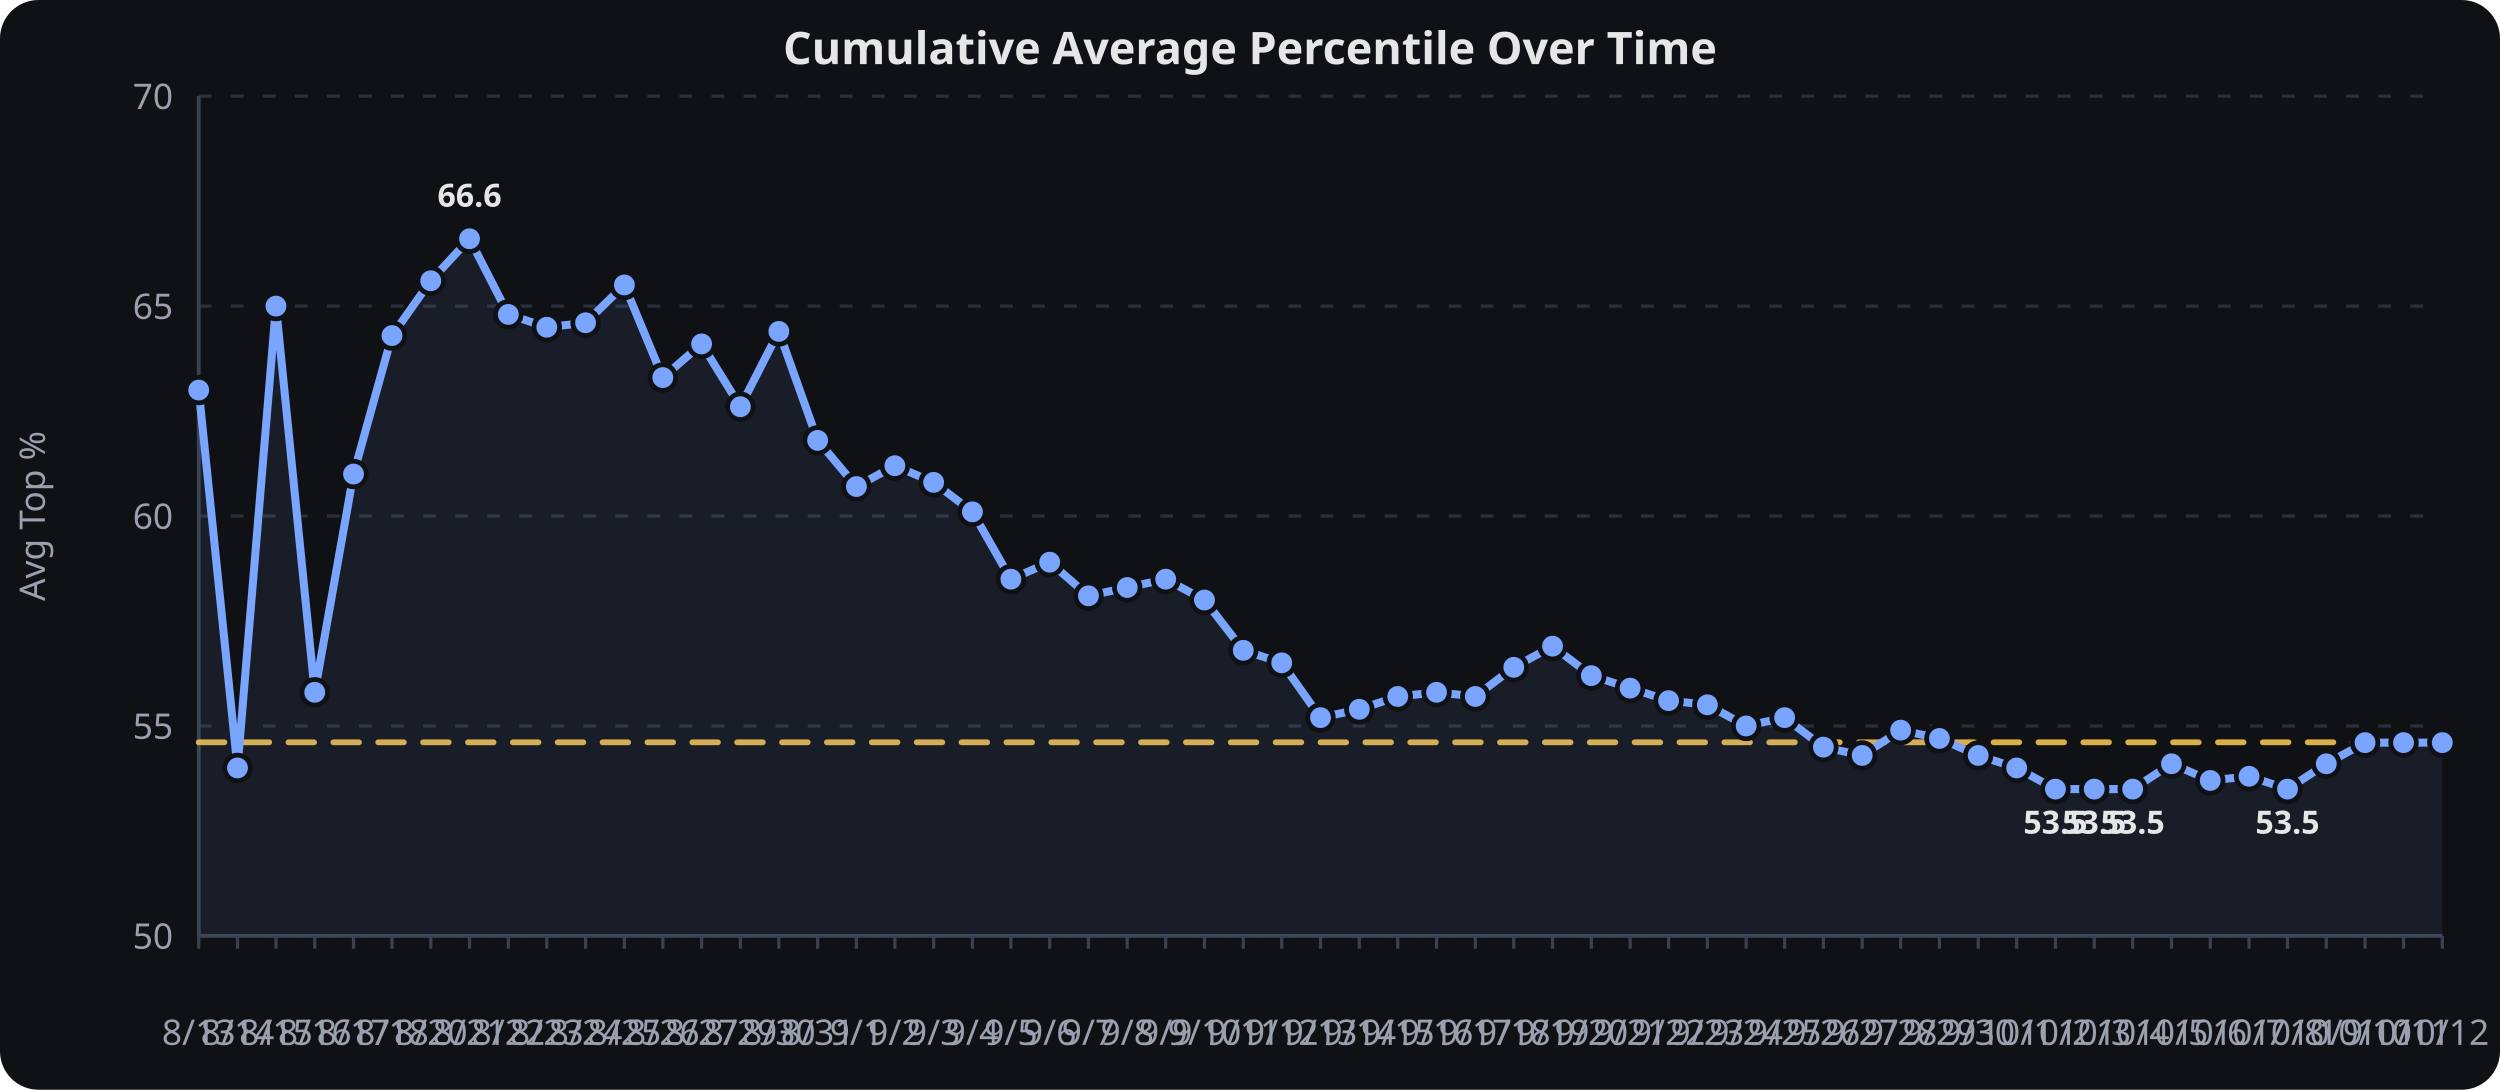
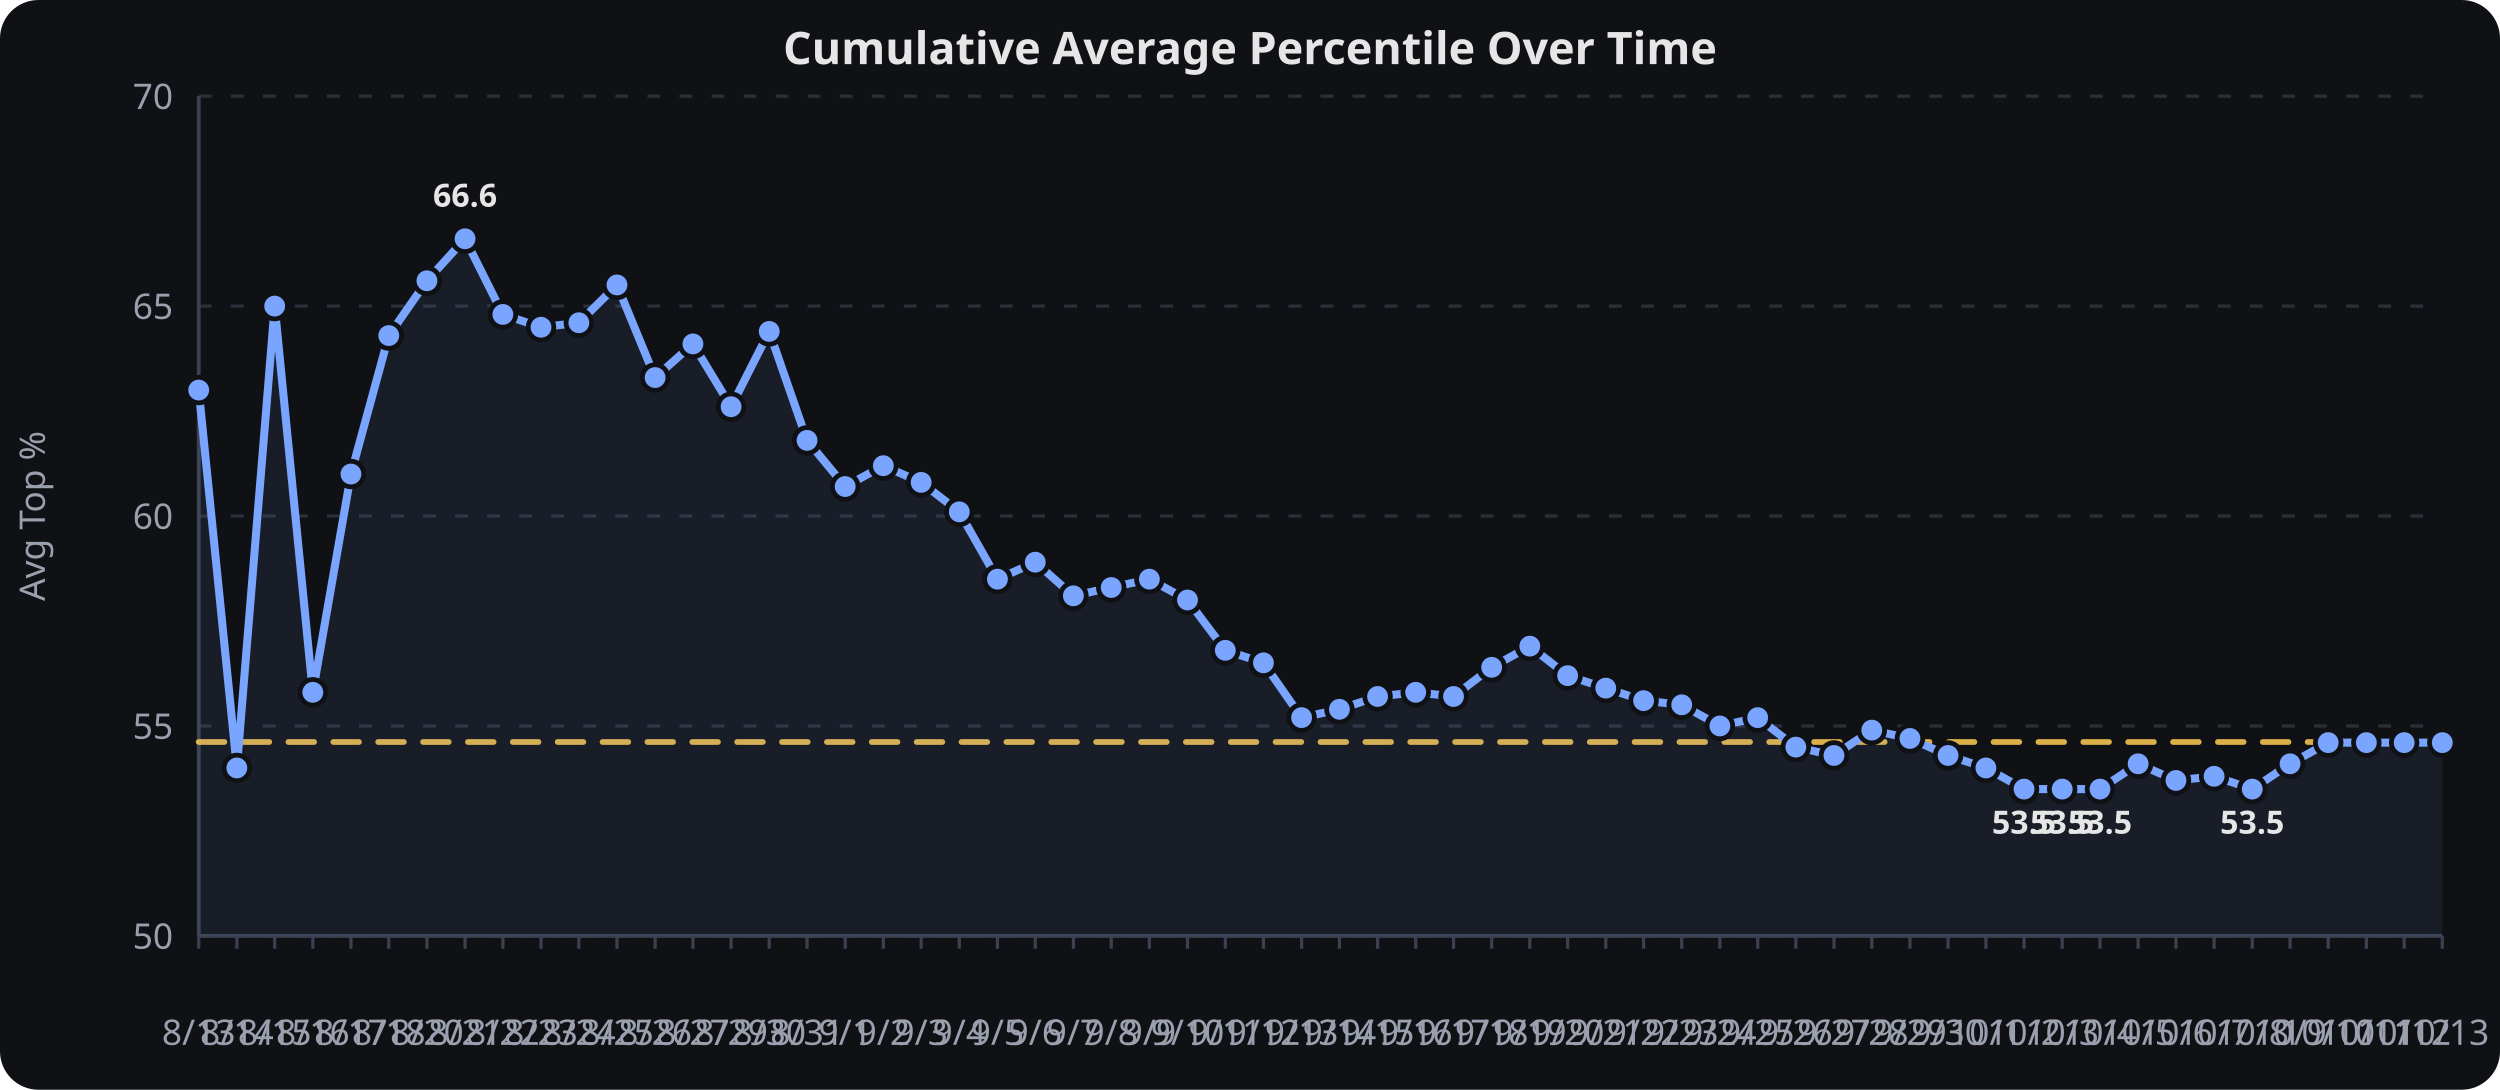
<svg xmlns="http://www.w3.org/2000/svg" viewBox="0 0 780 340" width="100%" height="340" role="img" aria-label="Cumulative Average Percentile Over Time">
  <rect width="780" height="340" fill="#0f1115" rx="12" />
  <text x="390.0" y="20" text-anchor="middle" font-family="sans-serif" font-size="14" font-weight="600" fill="#e6e6e6">Cumulative Average Percentile Over Time</text>
  <line x1="62" x2="762" y1="292.0" y2="292.0" stroke="#2a2f3a" stroke-width="1" stroke-dasharray="4 6" />
  <text x="54" y="296.0" text-anchor="end" font-family="sans-serif" font-size="11" fill="#9aa0ad">50</text>
  <line x1="62" x2="762" y1="226.5" y2="226.5" stroke="#2a2f3a" stroke-width="1" stroke-dasharray="4 6" />
  <text x="54" y="230.5" text-anchor="end" font-family="sans-serif" font-size="11" fill="#9aa0ad">55</text>
  <line x1="62" x2="762" y1="161.0" y2="161.0" stroke="#2a2f3a" stroke-width="1" stroke-dasharray="4 6" />
  <text x="54" y="165.0" text-anchor="end" font-family="sans-serif" font-size="11" fill="#9aa0ad">60</text>
  <line x1="62" x2="762" y1="95.5" y2="95.5" stroke="#2a2f3a" stroke-width="1" stroke-dasharray="4 6" />
  <text x="54" y="99.5" text-anchor="end" font-family="sans-serif" font-size="11" fill="#9aa0ad">65</text>
  <line x1="62" x2="762" y1="30.0" y2="30.0" stroke="#2a2f3a" stroke-width="1" stroke-dasharray="4 6" />
  <text x="54" y="34.0" text-anchor="end" font-family="sans-serif" font-size="11" fill="#9aa0ad">70</text>
  <line x1="62.0" x2="62.0" y1="292" y2="296" stroke="#3a4150" stroke-width="1" />
  <text x="62.0" y="326" text-anchor="middle" font-family="sans-serif" font-size="11" fill="#9aa0ad">8/13</text>
-   <line x1="74.1" x2="74.1" y1="292" y2="296" stroke="#3a4150" stroke-width="1" />
-   <text x="74.1" y="326" text-anchor="middle" font-family="sans-serif" font-size="11" fill="#9aa0ad">8/14</text>
-   <line x1="86.1" x2="86.1" y1="292" y2="296" stroke="#3a4150" stroke-width="1" />
-   <text x="86.1" y="326" text-anchor="middle" font-family="sans-serif" font-size="11" fill="#9aa0ad">8/15</text>
-   <line x1="98.2" x2="98.2" y1="292" y2="296" stroke="#3a4150" stroke-width="1" />
-   <text x="98.2" y="326" text-anchor="middle" font-family="sans-serif" font-size="11" fill="#9aa0ad">8/16</text>
-   <line x1="110.3" x2="110.3" y1="292" y2="296" stroke="#3a4150" stroke-width="1" />
-   <text x="110.3" y="326" text-anchor="middle" font-family="sans-serif" font-size="11" fill="#9aa0ad">8/17</text>
-   <line x1="122.3" x2="122.3" y1="292" y2="296" stroke="#3a4150" stroke-width="1" />
-   <text x="122.3" y="326" text-anchor="middle" font-family="sans-serif" font-size="11" fill="#9aa0ad">8/18</text>
-   <line x1="134.4" x2="134.4" y1="292" y2="296" stroke="#3a4150" stroke-width="1" />
-   <text x="134.4" y="326" text-anchor="middle" font-family="sans-serif" font-size="11" fill="#9aa0ad">8/20</text>
-   <line x1="146.5" x2="146.5" y1="292" y2="296" stroke="#3a4150" stroke-width="1" />
-   <text x="146.5" y="326" text-anchor="middle" font-family="sans-serif" font-size="11" fill="#9aa0ad">8/21</text>
-   <line x1="158.6" x2="158.6" y1="292" y2="296" stroke="#3a4150" stroke-width="1" />
-   <text x="158.6" y="326" text-anchor="middle" font-family="sans-serif" font-size="11" fill="#9aa0ad">8/22</text>
-   <line x1="170.6" x2="170.6" y1="292" y2="296" stroke="#3a4150" stroke-width="1" />
-   <text x="170.6" y="326" text-anchor="middle" font-family="sans-serif" font-size="11" fill="#9aa0ad">8/23</text>
-   <line x1="182.7" x2="182.7" y1="292" y2="296" stroke="#3a4150" stroke-width="1" />
-   <text x="182.7" y="326" text-anchor="middle" font-family="sans-serif" font-size="11" fill="#9aa0ad">8/24</text>
-   <line x1="194.8" x2="194.8" y1="292" y2="296" stroke="#3a4150" stroke-width="1" />
-   <text x="194.8" y="326" text-anchor="middle" font-family="sans-serif" font-size="11" fill="#9aa0ad">8/25</text>
-   <line x1="206.8" x2="206.8" y1="292" y2="296" stroke="#3a4150" stroke-width="1" />
-   <text x="206.8" y="326" text-anchor="middle" font-family="sans-serif" font-size="11" fill="#9aa0ad">8/26</text>
-   <line x1="218.9" x2="218.9" y1="292" y2="296" stroke="#3a4150" stroke-width="1" />
-   <text x="218.9" y="326" text-anchor="middle" font-family="sans-serif" font-size="11" fill="#9aa0ad">8/27</text>
-   <line x1="231.0" x2="231.0" y1="292" y2="296" stroke="#3a4150" stroke-width="1" />
-   <text x="231.0" y="326" text-anchor="middle" font-family="sans-serif" font-size="11" fill="#9aa0ad">8/29</text>
-   <line x1="243.0" x2="243.0" y1="292" y2="296" stroke="#3a4150" stroke-width="1" />
-   <text x="243.0" y="326" text-anchor="middle" font-family="sans-serif" font-size="11" fill="#9aa0ad">8/30</text>
-   <line x1="255.1" x2="255.1" y1="292" y2="296" stroke="#3a4150" stroke-width="1" />
-   <text x="255.1" y="326" text-anchor="middle" font-family="sans-serif" font-size="11" fill="#9aa0ad">8/31</text>
-   <line x1="267.2" x2="267.2" y1="292" y2="296" stroke="#3a4150" stroke-width="1" />
-   <text x="267.2" y="326" text-anchor="middle" font-family="sans-serif" font-size="11" fill="#9aa0ad">9/1</text>
-   <line x1="279.2" x2="279.2" y1="292" y2="296" stroke="#3a4150" stroke-width="1" />
-   <text x="279.2" y="326" text-anchor="middle" font-family="sans-serif" font-size="11" fill="#9aa0ad">9/2</text>
-   <line x1="291.3" x2="291.3" y1="292" y2="296" stroke="#3a4150" stroke-width="1" />
-   <text x="291.3" y="326" text-anchor="middle" font-family="sans-serif" font-size="11" fill="#9aa0ad">9/3</text>
-   <line x1="303.4" x2="303.4" y1="292" y2="296" stroke="#3a4150" stroke-width="1" />
-   <text x="303.4" y="326" text-anchor="middle" font-family="sans-serif" font-size="11" fill="#9aa0ad">9/4</text>
-   <line x1="315.4" x2="315.4" y1="292" y2="296" stroke="#3a4150" stroke-width="1" />
-   <text x="315.4" y="326" text-anchor="middle" font-family="sans-serif" font-size="11" fill="#9aa0ad">9/5</text>
-   <line x1="327.5" x2="327.5" y1="292" y2="296" stroke="#3a4150" stroke-width="1" />
-   <text x="327.5" y="326" text-anchor="middle" font-family="sans-serif" font-size="11" fill="#9aa0ad">9/6</text>
-   <line x1="339.6" x2="339.6" y1="292" y2="296" stroke="#3a4150" stroke-width="1" />
-   <text x="339.6" y="326" text-anchor="middle" font-family="sans-serif" font-size="11" fill="#9aa0ad">9/7</text>
-   <line x1="351.7" x2="351.7" y1="292" y2="296" stroke="#3a4150" stroke-width="1" />
-   <text x="351.7" y="326" text-anchor="middle" font-family="sans-serif" font-size="11" fill="#9aa0ad">9/8</text>
-   <line x1="363.7" x2="363.7" y1="292" y2="296" stroke="#3a4150" stroke-width="1" />
-   <text x="363.7" y="326" text-anchor="middle" font-family="sans-serif" font-size="11" fill="#9aa0ad">9/9</text>
-   <line x1="375.8" x2="375.8" y1="292" y2="296" stroke="#3a4150" stroke-width="1" />
-   <text x="375.8" y="326" text-anchor="middle" font-family="sans-serif" font-size="11" fill="#9aa0ad">9/10</text>
-   <line x1="387.9" x2="387.9" y1="292" y2="296" stroke="#3a4150" stroke-width="1" />
-   <text x="387.9" y="326" text-anchor="middle" font-family="sans-serif" font-size="11" fill="#9aa0ad">9/11</text>
-   <line x1="399.9" x2="399.9" y1="292" y2="296" stroke="#3a4150" stroke-width="1" />
-   <text x="399.9" y="326" text-anchor="middle" font-family="sans-serif" font-size="11" fill="#9aa0ad">9/12</text>
-   <line x1="412.0" x2="412.0" y1="292" y2="296" stroke="#3a4150" stroke-width="1" />
-   <text x="412.0" y="326" text-anchor="middle" font-family="sans-serif" font-size="11" fill="#9aa0ad">9/13</text>
-   <line x1="424.1" x2="424.1" y1="292" y2="296" stroke="#3a4150" stroke-width="1" />
-   <text x="424.1" y="326" text-anchor="middle" font-family="sans-serif" font-size="11" fill="#9aa0ad">9/14</text>
-   <line x1="436.1" x2="436.1" y1="292" y2="296" stroke="#3a4150" stroke-width="1" />
-   <text x="436.1" y="326" text-anchor="middle" font-family="sans-serif" font-size="11" fill="#9aa0ad">9/15</text>
-   <line x1="448.2" x2="448.2" y1="292" y2="296" stroke="#3a4150" stroke-width="1" />
-   <text x="448.2" y="326" text-anchor="middle" font-family="sans-serif" font-size="11" fill="#9aa0ad">9/16</text>
-   <line x1="460.3" x2="460.3" y1="292" y2="296" stroke="#3a4150" stroke-width="1" />
-   <text x="460.3" y="326" text-anchor="middle" font-family="sans-serif" font-size="11" fill="#9aa0ad">9/17</text>
-   <line x1="472.3" x2="472.3" y1="292" y2="296" stroke="#3a4150" stroke-width="1" />
-   <text x="472.3" y="326" text-anchor="middle" font-family="sans-serif" font-size="11" fill="#9aa0ad">9/18</text>
-   <line x1="484.4" x2="484.4" y1="292" y2="296" stroke="#3a4150" stroke-width="1" />
-   <text x="484.4" y="326" text-anchor="middle" font-family="sans-serif" font-size="11" fill="#9aa0ad">9/19</text>
-   <line x1="496.5" x2="496.5" y1="292" y2="296" stroke="#3a4150" stroke-width="1" />
-   <text x="496.5" y="326" text-anchor="middle" font-family="sans-serif" font-size="11" fill="#9aa0ad">9/20</text>
-   <line x1="508.6" x2="508.6" y1="292" y2="296" stroke="#3a4150" stroke-width="1" />
-   <text x="508.6" y="326" text-anchor="middle" font-family="sans-serif" font-size="11" fill="#9aa0ad">9/21</text>
-   <line x1="520.6" x2="520.6" y1="292" y2="296" stroke="#3a4150" stroke-width="1" />
-   <text x="520.6" y="326" text-anchor="middle" font-family="sans-serif" font-size="11" fill="#9aa0ad">9/22</text>
-   <line x1="532.7" x2="532.7" y1="292" y2="296" stroke="#3a4150" stroke-width="1" />
-   <text x="532.7" y="326" text-anchor="middle" font-family="sans-serif" font-size="11" fill="#9aa0ad">9/23</text>
-   <line x1="544.8" x2="544.8" y1="292" y2="296" stroke="#3a4150" stroke-width="1" />
-   <text x="544.8" y="326" text-anchor="middle" font-family="sans-serif" font-size="11" fill="#9aa0ad">9/24</text>
-   <line x1="556.8" x2="556.8" y1="292" y2="296" stroke="#3a4150" stroke-width="1" />
-   <text x="556.8" y="326" text-anchor="middle" font-family="sans-serif" font-size="11" fill="#9aa0ad">9/25</text>
-   <line x1="568.9" x2="568.9" y1="292" y2="296" stroke="#3a4150" stroke-width="1" />
-   <text x="568.9" y="326" text-anchor="middle" font-family="sans-serif" font-size="11" fill="#9aa0ad">9/26</text>
-   <line x1="581.0" x2="581.0" y1="292" y2="296" stroke="#3a4150" stroke-width="1" />
-   <text x="581.0" y="326" text-anchor="middle" font-family="sans-serif" font-size="11" fill="#9aa0ad">9/27</text>
-   <line x1="593.0" x2="593.0" y1="292" y2="296" stroke="#3a4150" stroke-width="1" />
-   <text x="593.0" y="326" text-anchor="middle" font-family="sans-serif" font-size="11" fill="#9aa0ad">9/28</text>
-   <line x1="605.1" x2="605.1" y1="292" y2="296" stroke="#3a4150" stroke-width="1" />
-   <text x="605.1" y="326" text-anchor="middle" font-family="sans-serif" font-size="11" fill="#9aa0ad">9/29</text>
-   <line x1="617.2" x2="617.2" y1="292" y2="296" stroke="#3a4150" stroke-width="1" />
-   <text x="617.2" y="326" text-anchor="middle" font-family="sans-serif" font-size="11" fill="#9aa0ad">9/30</text>
-   <line x1="629.2" x2="629.2" y1="292" y2="296" stroke="#3a4150" stroke-width="1" />
-   <text x="629.2" y="326" text-anchor="middle" font-family="sans-serif" font-size="11" fill="#9aa0ad">10/1</text>
-   <line x1="641.3" x2="641.3" y1="292" y2="296" stroke="#3a4150" stroke-width="1" />
-   <text x="641.3" y="326" text-anchor="middle" font-family="sans-serif" font-size="11" fill="#9aa0ad">10/2</text>
-   <line x1="653.4" x2="653.4" y1="292" y2="296" stroke="#3a4150" stroke-width="1" />
-   <text x="653.4" y="326" text-anchor="middle" font-family="sans-serif" font-size="11" fill="#9aa0ad">10/3</text>
-   <line x1="665.4" x2="665.4" y1="292" y2="296" stroke="#3a4150" stroke-width="1" />
-   <text x="665.4" y="326" text-anchor="middle" font-family="sans-serif" font-size="11" fill="#9aa0ad">10/4</text>
-   <line x1="677.5" x2="677.5" y1="292" y2="296" stroke="#3a4150" stroke-width="1" />
-   <text x="677.5" y="326" text-anchor="middle" font-family="sans-serif" font-size="11" fill="#9aa0ad">10/5</text>
-   <line x1="689.6" x2="689.6" y1="292" y2="296" stroke="#3a4150" stroke-width="1" />
-   <text x="689.6" y="326" text-anchor="middle" font-family="sans-serif" font-size="11" fill="#9aa0ad">10/6</text>
-   <line x1="701.7" x2="701.7" y1="292" y2="296" stroke="#3a4150" stroke-width="1" />
-   <text x="701.7" y="326" text-anchor="middle" font-family="sans-serif" font-size="11" fill="#9aa0ad">10/7</text>
-   <line x1="713.7" x2="713.7" y1="292" y2="296" stroke="#3a4150" stroke-width="1" />
-   <text x="713.7" y="326" text-anchor="middle" font-family="sans-serif" font-size="11" fill="#9aa0ad">10/8</text>
-   <line x1="725.8" x2="725.8" y1="292" y2="296" stroke="#3a4150" stroke-width="1" />
-   <text x="725.8" y="326" text-anchor="middle" font-family="sans-serif" font-size="11" fill="#9aa0ad">10/9</text>
-   <line x1="737.9" x2="737.9" y1="292" y2="296" stroke="#3a4150" stroke-width="1" />
-   <text x="737.9" y="326" text-anchor="middle" font-family="sans-serif" font-size="11" fill="#9aa0ad">10/10</text>
-   <line x1="749.9" x2="749.9" y1="292" y2="296" stroke="#3a4150" stroke-width="1" />
-   <text x="749.9" y="326" text-anchor="middle" font-family="sans-serif" font-size="11" fill="#9aa0ad">10/11</text>
+   <line x1="73.9" x2="73.9" y1="292" y2="296" stroke="#3a4150" stroke-width="1" />
+   <text x="73.9" y="326" text-anchor="middle" font-family="sans-serif" font-size="11" fill="#9aa0ad">8/14</text>
+   <line x1="85.7" x2="85.7" y1="292" y2="296" stroke="#3a4150" stroke-width="1" />
+   <text x="85.7" y="326" text-anchor="middle" font-family="sans-serif" font-size="11" fill="#9aa0ad">8/15</text>
+   <line x1="97.6" x2="97.6" y1="292" y2="296" stroke="#3a4150" stroke-width="1" />
+   <text x="97.6" y="326" text-anchor="middle" font-family="sans-serif" font-size="11" fill="#9aa0ad">8/16</text>
+   <line x1="109.5" x2="109.5" y1="292" y2="296" stroke="#3a4150" stroke-width="1" />
+   <text x="109.5" y="326" text-anchor="middle" font-family="sans-serif" font-size="11" fill="#9aa0ad">8/17</text>
+   <line x1="121.3" x2="121.3" y1="292" y2="296" stroke="#3a4150" stroke-width="1" />
+   <text x="121.3" y="326" text-anchor="middle" font-family="sans-serif" font-size="11" fill="#9aa0ad">8/18</text>
+   <line x1="133.2" x2="133.2" y1="292" y2="296" stroke="#3a4150" stroke-width="1" />
+   <text x="133.2" y="326" text-anchor="middle" font-family="sans-serif" font-size="11" fill="#9aa0ad">8/20</text>
+   <line x1="145.1" x2="145.1" y1="292" y2="296" stroke="#3a4150" stroke-width="1" />
+   <text x="145.1" y="326" text-anchor="middle" font-family="sans-serif" font-size="11" fill="#9aa0ad">8/21</text>
+   <line x1="156.9" x2="156.9" y1="292" y2="296" stroke="#3a4150" stroke-width="1" />
+   <text x="156.9" y="326" text-anchor="middle" font-family="sans-serif" font-size="11" fill="#9aa0ad">8/22</text>
+   <line x1="168.8" x2="168.8" y1="292" y2="296" stroke="#3a4150" stroke-width="1" />
+   <text x="168.8" y="326" text-anchor="middle" font-family="sans-serif" font-size="11" fill="#9aa0ad">8/23</text>
+   <line x1="180.6" x2="180.6" y1="292" y2="296" stroke="#3a4150" stroke-width="1" />
+   <text x="180.6" y="326" text-anchor="middle" font-family="sans-serif" font-size="11" fill="#9aa0ad">8/24</text>
+   <line x1="192.5" x2="192.5" y1="292" y2="296" stroke="#3a4150" stroke-width="1" />
+   <text x="192.5" y="326" text-anchor="middle" font-family="sans-serif" font-size="11" fill="#9aa0ad">8/25</text>
+   <line x1="204.4" x2="204.4" y1="292" y2="296" stroke="#3a4150" stroke-width="1" />
+   <text x="204.4" y="326" text-anchor="middle" font-family="sans-serif" font-size="11" fill="#9aa0ad">8/26</text>
+   <line x1="216.2" x2="216.2" y1="292" y2="296" stroke="#3a4150" stroke-width="1" />
+   <text x="216.2" y="326" text-anchor="middle" font-family="sans-serif" font-size="11" fill="#9aa0ad">8/27</text>
+   <line x1="228.1" x2="228.1" y1="292" y2="296" stroke="#3a4150" stroke-width="1" />
+   <text x="228.1" y="326" text-anchor="middle" font-family="sans-serif" font-size="11" fill="#9aa0ad">8/29</text>
+   <line x1="240.0" x2="240.0" y1="292" y2="296" stroke="#3a4150" stroke-width="1" />
+   <text x="240.0" y="326" text-anchor="middle" font-family="sans-serif" font-size="11" fill="#9aa0ad">8/30</text>
+   <line x1="251.8" x2="251.8" y1="292" y2="296" stroke="#3a4150" stroke-width="1" />
+   <text x="251.8" y="326" text-anchor="middle" font-family="sans-serif" font-size="11" fill="#9aa0ad">8/31</text>
+   <line x1="263.7" x2="263.7" y1="292" y2="296" stroke="#3a4150" stroke-width="1" />
+   <text x="263.7" y="326" text-anchor="middle" font-family="sans-serif" font-size="11" fill="#9aa0ad">9/1</text>
+   <line x1="275.6" x2="275.6" y1="292" y2="296" stroke="#3a4150" stroke-width="1" />
+   <text x="275.6" y="326" text-anchor="middle" font-family="sans-serif" font-size="11" fill="#9aa0ad">9/2</text>
+   <line x1="287.4" x2="287.4" y1="292" y2="296" stroke="#3a4150" stroke-width="1" />
+   <text x="287.4" y="326" text-anchor="middle" font-family="sans-serif" font-size="11" fill="#9aa0ad">9/3</text>
+   <line x1="299.3" x2="299.3" y1="292" y2="296" stroke="#3a4150" stroke-width="1" />
+   <text x="299.3" y="326" text-anchor="middle" font-family="sans-serif" font-size="11" fill="#9aa0ad">9/4</text>
+   <line x1="311.2" x2="311.2" y1="292" y2="296" stroke="#3a4150" stroke-width="1" />
+   <text x="311.2" y="326" text-anchor="middle" font-family="sans-serif" font-size="11" fill="#9aa0ad">9/5</text>
+   <line x1="323.0" x2="323.0" y1="292" y2="296" stroke="#3a4150" stroke-width="1" />
+   <text x="323.0" y="326" text-anchor="middle" font-family="sans-serif" font-size="11" fill="#9aa0ad">9/6</text>
+   <line x1="334.9" x2="334.9" y1="292" y2="296" stroke="#3a4150" stroke-width="1" />
+   <text x="334.9" y="326" text-anchor="middle" font-family="sans-serif" font-size="11" fill="#9aa0ad">9/7</text>
+   <line x1="346.7" x2="346.7" y1="292" y2="296" stroke="#3a4150" stroke-width="1" />
+   <text x="346.7" y="326" text-anchor="middle" font-family="sans-serif" font-size="11" fill="#9aa0ad">9/8</text>
+   <line x1="358.6" x2="358.6" y1="292" y2="296" stroke="#3a4150" stroke-width="1" />
+   <text x="358.6" y="326" text-anchor="middle" font-family="sans-serif" font-size="11" fill="#9aa0ad">9/9</text>
+   <line x1="370.5" x2="370.5" y1="292" y2="296" stroke="#3a4150" stroke-width="1" />
+   <text x="370.5" y="326" text-anchor="middle" font-family="sans-serif" font-size="11" fill="#9aa0ad">9/10</text>
+   <line x1="382.3" x2="382.3" y1="292" y2="296" stroke="#3a4150" stroke-width="1" />
+   <text x="382.3" y="326" text-anchor="middle" font-family="sans-serif" font-size="11" fill="#9aa0ad">9/11</text>
+   <line x1="394.2" x2="394.2" y1="292" y2="296" stroke="#3a4150" stroke-width="1" />
+   <text x="394.2" y="326" text-anchor="middle" font-family="sans-serif" font-size="11" fill="#9aa0ad">9/12</text>
+   <line x1="406.1" x2="406.1" y1="292" y2="296" stroke="#3a4150" stroke-width="1" />
+   <text x="406.1" y="326" text-anchor="middle" font-family="sans-serif" font-size="11" fill="#9aa0ad">9/13</text>
+   <line x1="417.9" x2="417.9" y1="292" y2="296" stroke="#3a4150" stroke-width="1" />
+   <text x="417.9" y="326" text-anchor="middle" font-family="sans-serif" font-size="11" fill="#9aa0ad">9/14</text>
+   <line x1="429.8" x2="429.8" y1="292" y2="296" stroke="#3a4150" stroke-width="1" />
+   <text x="429.8" y="326" text-anchor="middle" font-family="sans-serif" font-size="11" fill="#9aa0ad">9/15</text>
+   <line x1="441.7" x2="441.7" y1="292" y2="296" stroke="#3a4150" stroke-width="1" />
+   <text x="441.7" y="326" text-anchor="middle" font-family="sans-serif" font-size="11" fill="#9aa0ad">9/16</text>
+   <line x1="453.5" x2="453.5" y1="292" y2="296" stroke="#3a4150" stroke-width="1" />
+   <text x="453.5" y="326" text-anchor="middle" font-family="sans-serif" font-size="11" fill="#9aa0ad">9/17</text>
+   <line x1="465.4" x2="465.4" y1="292" y2="296" stroke="#3a4150" stroke-width="1" />
+   <text x="465.4" y="326" text-anchor="middle" font-family="sans-serif" font-size="11" fill="#9aa0ad">9/18</text>
+   <line x1="477.3" x2="477.3" y1="292" y2="296" stroke="#3a4150" stroke-width="1" />
+   <text x="477.3" y="326" text-anchor="middle" font-family="sans-serif" font-size="11" fill="#9aa0ad">9/19</text>
+   <line x1="489.1" x2="489.1" y1="292" y2="296" stroke="#3a4150" stroke-width="1" />
+   <text x="489.1" y="326" text-anchor="middle" font-family="sans-serif" font-size="11" fill="#9aa0ad">9/20</text>
+   <line x1="501.0" x2="501.0" y1="292" y2="296" stroke="#3a4150" stroke-width="1" />
+   <text x="501.0" y="326" text-anchor="middle" font-family="sans-serif" font-size="11" fill="#9aa0ad">9/21</text>
+   <line x1="512.8" x2="512.8" y1="292" y2="296" stroke="#3a4150" stroke-width="1" />
+   <text x="512.8" y="326" text-anchor="middle" font-family="sans-serif" font-size="11" fill="#9aa0ad">9/22</text>
+   <line x1="524.7" x2="524.7" y1="292" y2="296" stroke="#3a4150" stroke-width="1" />
+   <text x="524.7" y="326" text-anchor="middle" font-family="sans-serif" font-size="11" fill="#9aa0ad">9/23</text>
+   <line x1="536.6" x2="536.6" y1="292" y2="296" stroke="#3a4150" stroke-width="1" />
+   <text x="536.6" y="326" text-anchor="middle" font-family="sans-serif" font-size="11" fill="#9aa0ad">9/24</text>
+   <line x1="548.4" x2="548.4" y1="292" y2="296" stroke="#3a4150" stroke-width="1" />
+   <text x="548.4" y="326" text-anchor="middle" font-family="sans-serif" font-size="11" fill="#9aa0ad">9/25</text>
+   <line x1="560.3" x2="560.3" y1="292" y2="296" stroke="#3a4150" stroke-width="1" />
+   <text x="560.3" y="326" text-anchor="middle" font-family="sans-serif" font-size="11" fill="#9aa0ad">9/26</text>
+   <line x1="572.2" x2="572.2" y1="292" y2="296" stroke="#3a4150" stroke-width="1" />
+   <text x="572.2" y="326" text-anchor="middle" font-family="sans-serif" font-size="11" fill="#9aa0ad">9/27</text>
+   <line x1="584.0" x2="584.0" y1="292" y2="296" stroke="#3a4150" stroke-width="1" />
+   <text x="584.0" y="326" text-anchor="middle" font-family="sans-serif" font-size="11" fill="#9aa0ad">9/28</text>
+   <line x1="595.9" x2="595.9" y1="292" y2="296" stroke="#3a4150" stroke-width="1" />
+   <text x="595.9" y="326" text-anchor="middle" font-family="sans-serif" font-size="11" fill="#9aa0ad">9/29</text>
+   <line x1="607.8" x2="607.8" y1="292" y2="296" stroke="#3a4150" stroke-width="1" />
+   <text x="607.8" y="326" text-anchor="middle" font-family="sans-serif" font-size="11" fill="#9aa0ad">9/30</text>
+   <line x1="619.6" x2="619.6" y1="292" y2="296" stroke="#3a4150" stroke-width="1" />
+   <text x="619.6" y="326" text-anchor="middle" font-family="sans-serif" font-size="11" fill="#9aa0ad">10/1</text>
+   <line x1="631.5" x2="631.5" y1="292" y2="296" stroke="#3a4150" stroke-width="1" />
+   <text x="631.5" y="326" text-anchor="middle" font-family="sans-serif" font-size="11" fill="#9aa0ad">10/2</text>
+   <line x1="643.4" x2="643.4" y1="292" y2="296" stroke="#3a4150" stroke-width="1" />
+   <text x="643.4" y="326" text-anchor="middle" font-family="sans-serif" font-size="11" fill="#9aa0ad">10/3</text>
+   <line x1="655.2" x2="655.2" y1="292" y2="296" stroke="#3a4150" stroke-width="1" />
+   <text x="655.2" y="326" text-anchor="middle" font-family="sans-serif" font-size="11" fill="#9aa0ad">10/4</text>
+   <line x1="667.1" x2="667.1" y1="292" y2="296" stroke="#3a4150" stroke-width="1" />
+   <text x="667.1" y="326" text-anchor="middle" font-family="sans-serif" font-size="11" fill="#9aa0ad">10/5</text>
+   <line x1="678.9" x2="678.9" y1="292" y2="296" stroke="#3a4150" stroke-width="1" />
+   <text x="678.9" y="326" text-anchor="middle" font-family="sans-serif" font-size="11" fill="#9aa0ad">10/6</text>
+   <line x1="690.8" x2="690.8" y1="292" y2="296" stroke="#3a4150" stroke-width="1" />
+   <text x="690.8" y="326" text-anchor="middle" font-family="sans-serif" font-size="11" fill="#9aa0ad">10/7</text>
+   <line x1="702.7" x2="702.7" y1="292" y2="296" stroke="#3a4150" stroke-width="1" />
+   <text x="702.7" y="326" text-anchor="middle" font-family="sans-serif" font-size="11" fill="#9aa0ad">10/8</text>
+   <line x1="714.5" x2="714.5" y1="292" y2="296" stroke="#3a4150" stroke-width="1" />
+   <text x="714.5" y="326" text-anchor="middle" font-family="sans-serif" font-size="11" fill="#9aa0ad">10/9</text>
+   <line x1="726.4" x2="726.4" y1="292" y2="296" stroke="#3a4150" stroke-width="1" />
+   <text x="726.4" y="326" text-anchor="middle" font-family="sans-serif" font-size="11" fill="#9aa0ad">10/10</text>
+   <line x1="738.3" x2="738.3" y1="292" y2="296" stroke="#3a4150" stroke-width="1" />
+   <text x="738.3" y="326" text-anchor="middle" font-family="sans-serif" font-size="11" fill="#9aa0ad">10/11</text>
+   <line x1="750.1" x2="750.1" y1="292" y2="296" stroke="#3a4150" stroke-width="1" />
+   <text x="750.1" y="326" text-anchor="middle" font-family="sans-serif" font-size="11" fill="#9aa0ad">10/12</text>
  <line x1="762.0" x2="762.0" y1="292" y2="296" stroke="#3a4150" stroke-width="1" />
-   <text x="762.0" y="326" text-anchor="middle" font-family="sans-serif" font-size="11" fill="#9aa0ad">10/12</text>
+   <text x="762.0" y="326" text-anchor="middle" font-family="sans-serif" font-size="11" fill="#9aa0ad">10/13</text>
  <line x1="62" x2="62" y1="30" y2="292" stroke="#3a4150" stroke-width="1.2" />
  <line x1="62" x2="762" y1="292" y2="292" stroke="#3a4150" stroke-width="1.2" />
  <text x="14" y="161.0" text-anchor="middle" transform="rotate(-90,14,161.0)" font-family="sans-serif" font-size="11" fill="#9aa0ad">Avg Top %</text>
-   <path d="M 62.0,231.6 L 74.1,231.6 L 86.1,231.6 L 98.2,231.6 L 110.3,231.6 L 122.3,231.6 L 134.4,231.6 L 146.5,231.6 L 158.6,231.6 L 170.6,231.6 L 182.7,231.6 L 194.8,231.6 L 206.8,231.6 L 218.9,231.6 L 231.0,231.6 L 243.0,231.6 L 255.1,231.6 L 267.2,231.6 L 279.2,231.6 L 291.3,231.6 L 303.4,231.6 L 315.4,231.6 L 327.5,231.6 L 339.6,231.6 L 351.7,231.6 L 363.7,231.6 L 375.8,231.6 L 387.9,231.6 L 399.9,231.6 L 412.0,231.6 L 424.1,231.6 L 436.1,231.6 L 448.2,231.6 L 460.3,231.6 L 472.3,231.6 L 484.4,231.6 L 496.5,231.6 L 508.6,231.6 L 520.6,231.6 L 532.7,231.6 L 544.8,231.6 L 556.8,231.6 L 568.9,231.6 L 581.0,231.6 L 593.0,231.6 L 605.1,231.6 L 617.2,231.6 L 629.2,231.6 L 641.3,231.6 L 653.4,231.6 L 665.4,231.6 L 677.5,231.6 L 689.6,231.6 L 701.7,231.6 L 713.7,231.6 L 725.8,231.6 L 737.9,231.6 L 749.9,231.6 L 762.0,231.6" fill="none" stroke="#f2c14e" stroke-width="1.8" opacity="0.9" stroke-dasharray="8 6" stroke-linecap="round" stroke-linejoin="round" />
-   <path d="M 62.0,121.7 L 74.1,239.6 L 86.1,95.5 L 98.2,216.0 L 110.3,147.9 L 122.3,104.7 L 134.4,87.6 L 146.5,74.5 L 158.6,98.1 L 170.6,102.1 L 182.7,100.7 L 194.8,88.9 L 206.8,117.8 L 218.9,107.3 L 231.0,126.9 L 243.0,103.4 L 255.1,137.4 L 267.2,151.8 L 279.2,145.3 L 291.3,150.5 L 303.4,159.7 L 315.4,180.7 L 327.5,175.4 L 339.6,185.9 L 351.7,183.3 L 363.7,180.7 L 375.8,187.2 L 387.9,202.9 L 399.9,206.8 L 412.0,223.9 L 424.1,221.3 L 436.1,217.3 L 448.2,216.0 L 460.3,217.3 L 472.3,208.2 L 484.4,201.6 L 496.5,210.8 L 508.6,214.7 L 520.6,218.6 L 532.7,219.9 L 544.8,226.5 L 556.8,223.9 L 568.9,233.1 L 581.0,235.7 L 593.0,227.8 L 605.1,230.4 L 617.2,235.7 L 629.2,239.6 L 641.3,246.2 L 653.4,246.2 L 665.4,246.2 L 677.5,238.3 L 689.6,243.5 L 701.7,242.2 L 713.7,246.2 L 725.8,238.3 L 737.9,231.7 L 749.9,231.7 L 762.0,231.7" fill="none" stroke="#7aa5ff" stroke-width="2.5" stroke-linecap="round" stroke-linejoin="round" />
-   <path d="M 62.0,121.7 L 74.1,239.6 L 86.1,95.5 L 98.2,216.0 L 110.3,147.9 L 122.3,104.7 L 134.4,87.6 L 146.5,74.5 L 158.6,98.1 L 170.6,102.1 L 182.7,100.7 L 194.8,88.9 L 206.8,117.8 L 218.9,107.3 L 231.0,126.9 L 243.0,103.4 L 255.1,137.4 L 267.2,151.8 L 279.2,145.3 L 291.3,150.5 L 303.4,159.7 L 315.4,180.7 L 327.5,175.4 L 339.6,185.9 L 351.7,183.3 L 363.7,180.7 L 375.8,187.2 L 387.9,202.9 L 399.9,206.8 L 412.0,223.9 L 424.1,221.3 L 436.1,217.3 L 448.2,216.0 L 460.3,217.3 L 472.3,208.2 L 484.4,201.6 L 496.5,210.8 L 508.6,214.7 L 520.6,218.6 L 532.7,219.9 L 544.8,226.5 L 556.8,223.9 L 568.9,233.1 L 581.0,235.7 L 593.0,227.8 L 605.1,230.4 L 617.2,235.7 L 629.2,239.6 L 641.3,246.2 L 653.4,246.2 L 665.4,246.2 L 677.5,238.3 L 689.6,243.5 L 701.7,242.2 L 713.7,246.2 L 725.8,238.3 L 737.9,231.7 L 749.9,231.7 L 762.0,231.7 L 762.0,292.0 L 62.0,292.0 Z" fill="#7aa5ff" opacity="0.08" />
+   <path d="M 62.0,231.5 L 73.9,231.5 L 85.7,231.5 L 97.6,231.5 L 109.5,231.5 L 121.3,231.5 L 133.2,231.5 L 145.1,231.5 L 156.9,231.5 L 168.8,231.5 L 180.6,231.5 L 192.5,231.5 L 204.4,231.5 L 216.2,231.5 L 228.1,231.5 L 240.0,231.5 L 251.8,231.5 L 263.7,231.5 L 275.6,231.5 L 287.4,231.5 L 299.3,231.5 L 311.2,231.5 L 323.0,231.5 L 334.9,231.5 L 346.7,231.5 L 358.6,231.5 L 370.5,231.5 L 382.3,231.5 L 394.2,231.5 L 406.1,231.5 L 417.9,231.5 L 429.8,231.5 L 441.7,231.5 L 453.5,231.5 L 465.4,231.5 L 477.3,231.5 L 489.1,231.5 L 501.0,231.5 L 512.8,231.5 L 524.7,231.5 L 536.6,231.5 L 548.4,231.5 L 560.3,231.5 L 572.2,231.5 L 584.0,231.5 L 595.9,231.5 L 607.8,231.5 L 619.6,231.5 L 631.5,231.5 L 643.4,231.5 L 655.2,231.5 L 667.1,231.5 L 678.9,231.5 L 690.8,231.5 L 702.7,231.5 L 714.5,231.5 L 726.4,231.5 L 738.3,231.5 L 750.1,231.5 L 762.0,231.5" fill="none" stroke="#f2c14e" stroke-width="1.8" opacity="0.9" stroke-dasharray="8 6" stroke-linecap="round" stroke-linejoin="round" />
+   <path d="M 62.0,121.7 L 73.9,239.6 L 85.7,95.5 L 97.6,216.0 L 109.5,147.9 L 121.3,104.7 L 133.2,87.6 L 145.1,74.5 L 156.9,98.1 L 168.8,102.1 L 180.6,100.7 L 192.5,88.9 L 204.4,117.8 L 216.2,107.3 L 228.1,126.9 L 240.0,103.4 L 251.8,137.4 L 263.7,151.8 L 275.6,145.3 L 287.4,150.5 L 299.3,159.7 L 311.2,180.7 L 323.0,175.4 L 334.9,185.9 L 346.7,183.3 L 358.6,180.7 L 370.5,187.2 L 382.3,202.9 L 394.2,206.8 L 406.1,223.9 L 417.9,221.3 L 429.8,217.3 L 441.7,216.0 L 453.5,217.3 L 465.4,208.2 L 477.3,201.6 L 489.1,210.8 L 501.0,214.7 L 512.8,218.6 L 524.7,219.9 L 536.6,226.5 L 548.4,223.9 L 560.3,233.1 L 572.2,235.7 L 584.0,227.8 L 595.9,230.4 L 607.8,235.7 L 619.6,239.6 L 631.5,246.2 L 643.4,246.2 L 655.2,246.2 L 667.1,238.3 L 678.9,243.5 L 690.8,242.2 L 702.7,246.2 L 714.5,238.3 L 726.4,231.7 L 738.3,231.7 L 750.1,231.7 L 762.0,231.7" fill="none" stroke="#7aa5ff" stroke-width="2.5" stroke-linecap="round" stroke-linejoin="round" />
+   <path d="M 62.0,121.7 L 73.9,239.6 L 85.7,95.5 L 97.6,216.0 L 109.5,147.9 L 121.3,104.7 L 133.2,87.6 L 145.1,74.5 L 156.9,98.1 L 168.8,102.1 L 180.6,100.7 L 192.5,88.9 L 204.4,117.8 L 216.2,107.3 L 228.1,126.9 L 240.0,103.4 L 251.8,137.4 L 263.7,151.8 L 275.6,145.3 L 287.4,150.5 L 299.3,159.7 L 311.2,180.7 L 323.0,175.4 L 334.9,185.9 L 346.7,183.3 L 358.6,180.7 L 370.5,187.2 L 382.3,202.9 L 394.2,206.8 L 406.1,223.9 L 417.9,221.3 L 429.8,217.3 L 441.7,216.0 L 453.5,217.3 L 465.4,208.2 L 477.3,201.6 L 489.1,210.8 L 501.0,214.7 L 512.8,218.6 L 524.7,219.9 L 536.6,226.5 L 548.4,223.9 L 560.3,233.1 L 572.2,235.7 L 584.0,227.8 L 595.9,230.4 L 607.8,235.7 L 619.6,239.6 L 631.5,246.2 L 643.4,246.2 L 655.2,246.2 L 667.1,238.3 L 678.9,243.5 L 690.8,242.2 L 702.7,246.2 L 714.5,238.3 L 726.4,231.7 L 738.3,231.7 L 750.1,231.7 L 762.0,231.7 L 762.0,292.0 L 62.0,292.0 Z" fill="#7aa5ff" opacity="0.08" />
  <circle cx="62.0" cy="121.7" r="4" fill="#7aa5ff" stroke="#0f1115" stroke-width="1.5" />
-   <circle cx="74.1" cy="239.6" r="4" fill="#7aa5ff" stroke="#0f1115" stroke-width="1.5" />
-   <circle cx="86.1" cy="95.5" r="4" fill="#7aa5ff" stroke="#0f1115" stroke-width="1.5" />
-   <circle cx="98.2" cy="216.0" r="4" fill="#7aa5ff" stroke="#0f1115" stroke-width="1.5" />
-   <circle cx="110.3" cy="147.9" r="4" fill="#7aa5ff" stroke="#0f1115" stroke-width="1.5" />
-   <circle cx="122.3" cy="104.7" r="4" fill="#7aa5ff" stroke="#0f1115" stroke-width="1.5" />
-   <circle cx="134.4" cy="87.6" r="4" fill="#7aa5ff" stroke="#0f1115" stroke-width="1.5" />
-   <circle cx="146.5" cy="74.5" r="4" fill="#7aa5ff" stroke="#0f1115" stroke-width="1.5" />
-   <circle cx="158.6" cy="98.1" r="4" fill="#7aa5ff" stroke="#0f1115" stroke-width="1.5" />
-   <circle cx="170.6" cy="102.1" r="4" fill="#7aa5ff" stroke="#0f1115" stroke-width="1.5" />
-   <circle cx="182.7" cy="100.7" r="4" fill="#7aa5ff" stroke="#0f1115" stroke-width="1.5" />
-   <circle cx="194.8" cy="88.9" r="4" fill="#7aa5ff" stroke="#0f1115" stroke-width="1.5" />
-   <circle cx="206.8" cy="117.8" r="4" fill="#7aa5ff" stroke="#0f1115" stroke-width="1.5" />
-   <circle cx="218.9" cy="107.3" r="4" fill="#7aa5ff" stroke="#0f1115" stroke-width="1.5" />
-   <circle cx="231.0" cy="126.9" r="4" fill="#7aa5ff" stroke="#0f1115" stroke-width="1.5" />
-   <circle cx="243.0" cy="103.4" r="4" fill="#7aa5ff" stroke="#0f1115" stroke-width="1.5" />
-   <circle cx="255.1" cy="137.4" r="4" fill="#7aa5ff" stroke="#0f1115" stroke-width="1.5" />
-   <circle cx="267.2" cy="151.8" r="4" fill="#7aa5ff" stroke="#0f1115" stroke-width="1.5" />
-   <circle cx="279.2" cy="145.3" r="4" fill="#7aa5ff" stroke="#0f1115" stroke-width="1.5" />
-   <circle cx="291.3" cy="150.5" r="4" fill="#7aa5ff" stroke="#0f1115" stroke-width="1.5" />
-   <circle cx="303.4" cy="159.7" r="4" fill="#7aa5ff" stroke="#0f1115" stroke-width="1.5" />
-   <circle cx="315.4" cy="180.7" r="4" fill="#7aa5ff" stroke="#0f1115" stroke-width="1.5" />
-   <circle cx="327.5" cy="175.4" r="4" fill="#7aa5ff" stroke="#0f1115" stroke-width="1.5" />
-   <circle cx="339.6" cy="185.9" r="4" fill="#7aa5ff" stroke="#0f1115" stroke-width="1.5" />
-   <circle cx="351.7" cy="183.3" r="4" fill="#7aa5ff" stroke="#0f1115" stroke-width="1.5" />
-   <circle cx="363.7" cy="180.7" r="4" fill="#7aa5ff" stroke="#0f1115" stroke-width="1.5" />
-   <circle cx="375.8" cy="187.2" r="4" fill="#7aa5ff" stroke="#0f1115" stroke-width="1.5" />
-   <circle cx="387.9" cy="202.9" r="4" fill="#7aa5ff" stroke="#0f1115" stroke-width="1.5" />
-   <circle cx="399.9" cy="206.8" r="4" fill="#7aa5ff" stroke="#0f1115" stroke-width="1.5" />
-   <circle cx="412.0" cy="223.9" r="4" fill="#7aa5ff" stroke="#0f1115" stroke-width="1.5" />
-   <circle cx="424.1" cy="221.3" r="4" fill="#7aa5ff" stroke="#0f1115" stroke-width="1.5" />
-   <circle cx="436.1" cy="217.3" r="4" fill="#7aa5ff" stroke="#0f1115" stroke-width="1.5" />
-   <circle cx="448.2" cy="216.0" r="4" fill="#7aa5ff" stroke="#0f1115" stroke-width="1.5" />
-   <circle cx="460.3" cy="217.3" r="4" fill="#7aa5ff" stroke="#0f1115" stroke-width="1.5" />
-   <circle cx="472.3" cy="208.2" r="4" fill="#7aa5ff" stroke="#0f1115" stroke-width="1.5" />
-   <circle cx="484.4" cy="201.6" r="4" fill="#7aa5ff" stroke="#0f1115" stroke-width="1.5" />
-   <circle cx="496.5" cy="210.8" r="4" fill="#7aa5ff" stroke="#0f1115" stroke-width="1.5" />
-   <circle cx="508.6" cy="214.7" r="4" fill="#7aa5ff" stroke="#0f1115" stroke-width="1.5" />
-   <circle cx="520.6" cy="218.6" r="4" fill="#7aa5ff" stroke="#0f1115" stroke-width="1.5" />
-   <circle cx="532.7" cy="219.9" r="4" fill="#7aa5ff" stroke="#0f1115" stroke-width="1.5" />
-   <circle cx="544.8" cy="226.5" r="4" fill="#7aa5ff" stroke="#0f1115" stroke-width="1.5" />
-   <circle cx="556.8" cy="223.9" r="4" fill="#7aa5ff" stroke="#0f1115" stroke-width="1.5" />
-   <circle cx="568.9" cy="233.1" r="4" fill="#7aa5ff" stroke="#0f1115" stroke-width="1.5" />
-   <circle cx="581.0" cy="235.7" r="4" fill="#7aa5ff" stroke="#0f1115" stroke-width="1.5" />
-   <circle cx="593.0" cy="227.8" r="4" fill="#7aa5ff" stroke="#0f1115" stroke-width="1.5" />
-   <circle cx="605.1" cy="230.4" r="4" fill="#7aa5ff" stroke="#0f1115" stroke-width="1.5" />
-   <circle cx="617.2" cy="235.7" r="4" fill="#7aa5ff" stroke="#0f1115" stroke-width="1.5" />
-   <circle cx="629.2" cy="239.6" r="4" fill="#7aa5ff" stroke="#0f1115" stroke-width="1.5" />
-   <circle cx="641.3" cy="246.2" r="4" fill="#7aa5ff" stroke="#0f1115" stroke-width="1.5" />
-   <circle cx="653.4" cy="246.2" r="4" fill="#7aa5ff" stroke="#0f1115" stroke-width="1.5" />
-   <circle cx="665.4" cy="246.2" r="4" fill="#7aa5ff" stroke="#0f1115" stroke-width="1.5" />
-   <circle cx="677.5" cy="238.3" r="4" fill="#7aa5ff" stroke="#0f1115" stroke-width="1.5" />
-   <circle cx="689.6" cy="243.5" r="4" fill="#7aa5ff" stroke="#0f1115" stroke-width="1.5" />
-   <circle cx="701.7" cy="242.2" r="4" fill="#7aa5ff" stroke="#0f1115" stroke-width="1.5" />
-   <circle cx="713.7" cy="246.2" r="4" fill="#7aa5ff" stroke="#0f1115" stroke-width="1.5" />
-   <circle cx="725.8" cy="238.3" r="4" fill="#7aa5ff" stroke="#0f1115" stroke-width="1.5" />
-   <circle cx="737.9" cy="231.7" r="4" fill="#7aa5ff" stroke="#0f1115" stroke-width="1.5" />
-   <circle cx="749.9" cy="231.7" r="4" fill="#7aa5ff" stroke="#0f1115" stroke-width="1.5" />
+   <circle cx="73.9" cy="239.6" r="4" fill="#7aa5ff" stroke="#0f1115" stroke-width="1.5" />
+   <circle cx="85.7" cy="95.5" r="4" fill="#7aa5ff" stroke="#0f1115" stroke-width="1.5" />
+   <circle cx="97.6" cy="216.0" r="4" fill="#7aa5ff" stroke="#0f1115" stroke-width="1.5" />
+   <circle cx="109.5" cy="147.9" r="4" fill="#7aa5ff" stroke="#0f1115" stroke-width="1.5" />
+   <circle cx="121.3" cy="104.7" r="4" fill="#7aa5ff" stroke="#0f1115" stroke-width="1.5" />
+   <circle cx="133.2" cy="87.6" r="4" fill="#7aa5ff" stroke="#0f1115" stroke-width="1.5" />
+   <circle cx="145.1" cy="74.5" r="4" fill="#7aa5ff" stroke="#0f1115" stroke-width="1.5" />
+   <circle cx="156.9" cy="98.1" r="4" fill="#7aa5ff" stroke="#0f1115" stroke-width="1.5" />
+   <circle cx="168.8" cy="102.1" r="4" fill="#7aa5ff" stroke="#0f1115" stroke-width="1.5" />
+   <circle cx="180.6" cy="100.7" r="4" fill="#7aa5ff" stroke="#0f1115" stroke-width="1.5" />
+   <circle cx="192.5" cy="88.9" r="4" fill="#7aa5ff" stroke="#0f1115" stroke-width="1.5" />
+   <circle cx="204.4" cy="117.8" r="4" fill="#7aa5ff" stroke="#0f1115" stroke-width="1.5" />
+   <circle cx="216.2" cy="107.3" r="4" fill="#7aa5ff" stroke="#0f1115" stroke-width="1.5" />
+   <circle cx="228.1" cy="126.9" r="4" fill="#7aa5ff" stroke="#0f1115" stroke-width="1.5" />
+   <circle cx="240.0" cy="103.4" r="4" fill="#7aa5ff" stroke="#0f1115" stroke-width="1.5" />
+   <circle cx="251.8" cy="137.4" r="4" fill="#7aa5ff" stroke="#0f1115" stroke-width="1.5" />
+   <circle cx="263.7" cy="151.8" r="4" fill="#7aa5ff" stroke="#0f1115" stroke-width="1.5" />
+   <circle cx="275.6" cy="145.3" r="4" fill="#7aa5ff" stroke="#0f1115" stroke-width="1.5" />
+   <circle cx="287.4" cy="150.5" r="4" fill="#7aa5ff" stroke="#0f1115" stroke-width="1.5" />
+   <circle cx="299.3" cy="159.7" r="4" fill="#7aa5ff" stroke="#0f1115" stroke-width="1.5" />
+   <circle cx="311.2" cy="180.7" r="4" fill="#7aa5ff" stroke="#0f1115" stroke-width="1.5" />
+   <circle cx="323.0" cy="175.4" r="4" fill="#7aa5ff" stroke="#0f1115" stroke-width="1.5" />
+   <circle cx="334.9" cy="185.9" r="4" fill="#7aa5ff" stroke="#0f1115" stroke-width="1.5" />
+   <circle cx="346.7" cy="183.3" r="4" fill="#7aa5ff" stroke="#0f1115" stroke-width="1.5" />
+   <circle cx="358.6" cy="180.7" r="4" fill="#7aa5ff" stroke="#0f1115" stroke-width="1.5" />
+   <circle cx="370.5" cy="187.2" r="4" fill="#7aa5ff" stroke="#0f1115" stroke-width="1.5" />
+   <circle cx="382.3" cy="202.9" r="4" fill="#7aa5ff" stroke="#0f1115" stroke-width="1.5" />
+   <circle cx="394.2" cy="206.8" r="4" fill="#7aa5ff" stroke="#0f1115" stroke-width="1.5" />
+   <circle cx="406.1" cy="223.9" r="4" fill="#7aa5ff" stroke="#0f1115" stroke-width="1.5" />
+   <circle cx="417.9" cy="221.3" r="4" fill="#7aa5ff" stroke="#0f1115" stroke-width="1.5" />
+   <circle cx="429.8" cy="217.3" r="4" fill="#7aa5ff" stroke="#0f1115" stroke-width="1.5" />
+   <circle cx="441.7" cy="216.0" r="4" fill="#7aa5ff" stroke="#0f1115" stroke-width="1.5" />
+   <circle cx="453.5" cy="217.3" r="4" fill="#7aa5ff" stroke="#0f1115" stroke-width="1.5" />
+   <circle cx="465.4" cy="208.2" r="4" fill="#7aa5ff" stroke="#0f1115" stroke-width="1.5" />
+   <circle cx="477.3" cy="201.6" r="4" fill="#7aa5ff" stroke="#0f1115" stroke-width="1.5" />
+   <circle cx="489.1" cy="210.8" r="4" fill="#7aa5ff" stroke="#0f1115" stroke-width="1.5" />
+   <circle cx="501.0" cy="214.7" r="4" fill="#7aa5ff" stroke="#0f1115" stroke-width="1.5" />
+   <circle cx="512.8" cy="218.6" r="4" fill="#7aa5ff" stroke="#0f1115" stroke-width="1.5" />
+   <circle cx="524.7" cy="219.9" r="4" fill="#7aa5ff" stroke="#0f1115" stroke-width="1.5" />
+   <circle cx="536.6" cy="226.5" r="4" fill="#7aa5ff" stroke="#0f1115" stroke-width="1.5" />
+   <circle cx="548.4" cy="223.9" r="4" fill="#7aa5ff" stroke="#0f1115" stroke-width="1.5" />
+   <circle cx="560.3" cy="233.1" r="4" fill="#7aa5ff" stroke="#0f1115" stroke-width="1.5" />
+   <circle cx="572.2" cy="235.7" r="4" fill="#7aa5ff" stroke="#0f1115" stroke-width="1.5" />
+   <circle cx="584.0" cy="227.8" r="4" fill="#7aa5ff" stroke="#0f1115" stroke-width="1.5" />
+   <circle cx="595.9" cy="230.4" r="4" fill="#7aa5ff" stroke="#0f1115" stroke-width="1.5" />
+   <circle cx="607.8" cy="235.7" r="4" fill="#7aa5ff" stroke="#0f1115" stroke-width="1.5" />
+   <circle cx="619.6" cy="239.6" r="4" fill="#7aa5ff" stroke="#0f1115" stroke-width="1.5" />
+   <circle cx="631.5" cy="246.2" r="4" fill="#7aa5ff" stroke="#0f1115" stroke-width="1.5" />
+   <circle cx="643.4" cy="246.2" r="4" fill="#7aa5ff" stroke="#0f1115" stroke-width="1.5" />
+   <circle cx="655.2" cy="246.2" r="4" fill="#7aa5ff" stroke="#0f1115" stroke-width="1.5" />
+   <circle cx="667.1" cy="238.3" r="4" fill="#7aa5ff" stroke="#0f1115" stroke-width="1.5" />
+   <circle cx="678.9" cy="243.5" r="4" fill="#7aa5ff" stroke="#0f1115" stroke-width="1.5" />
+   <circle cx="690.8" cy="242.2" r="4" fill="#7aa5ff" stroke="#0f1115" stroke-width="1.5" />
+   <circle cx="702.7" cy="246.2" r="4" fill="#7aa5ff" stroke="#0f1115" stroke-width="1.5" />
+   <circle cx="714.5" cy="238.3" r="4" fill="#7aa5ff" stroke="#0f1115" stroke-width="1.5" />
+   <circle cx="726.4" cy="231.7" r="4" fill="#7aa5ff" stroke="#0f1115" stroke-width="1.5" />
+   <circle cx="738.3" cy="231.7" r="4" fill="#7aa5ff" stroke="#0f1115" stroke-width="1.5" />
+   <circle cx="750.1" cy="231.7" r="4" fill="#7aa5ff" stroke="#0f1115" stroke-width="1.5" />
  <circle cx="762.0" cy="231.7" r="4" fill="#7aa5ff" stroke="#0f1115" stroke-width="1.5" />
-   <text x="146.5" y="64.5" text-anchor="middle" font-family="sans-serif" font-size="10" font-weight="700" fill="#e6e6e6">66.6</text>
-   <text x="641.3" y="260.1" text-anchor="middle" font-family="sans-serif" font-size="10" font-weight="700" fill="#e6e6e6">53.5</text>
-   <text x="653.4" y="260.1" text-anchor="middle" font-family="sans-serif" font-size="10" font-weight="700" fill="#e6e6e6">53.5</text>
-   <text x="665.4" y="260.1" text-anchor="middle" font-family="sans-serif" font-size="10" font-weight="700" fill="#e6e6e6">53.5</text>
-   <text x="713.7" y="260.1" text-anchor="middle" font-family="sans-serif" font-size="10" font-weight="700" fill="#e6e6e6">53.5</text>
+   <text x="145.1" y="64.5" text-anchor="middle" font-family="sans-serif" font-size="10" font-weight="700" fill="#e6e6e6">66.6</text>
+   <text x="631.5" y="260.1" text-anchor="middle" font-family="sans-serif" font-size="10" font-weight="700" fill="#e6e6e6">53.5</text>
+   <text x="643.4" y="260.1" text-anchor="middle" font-family="sans-serif" font-size="10" font-weight="700" fill="#e6e6e6">53.5</text>
+   <text x="655.2" y="260.1" text-anchor="middle" font-family="sans-serif" font-size="10" font-weight="700" fill="#e6e6e6">53.5</text>
+   <text x="702.7" y="260.1" text-anchor="middle" font-family="sans-serif" font-size="10" font-weight="700" fill="#e6e6e6">53.5</text>
</svg>
